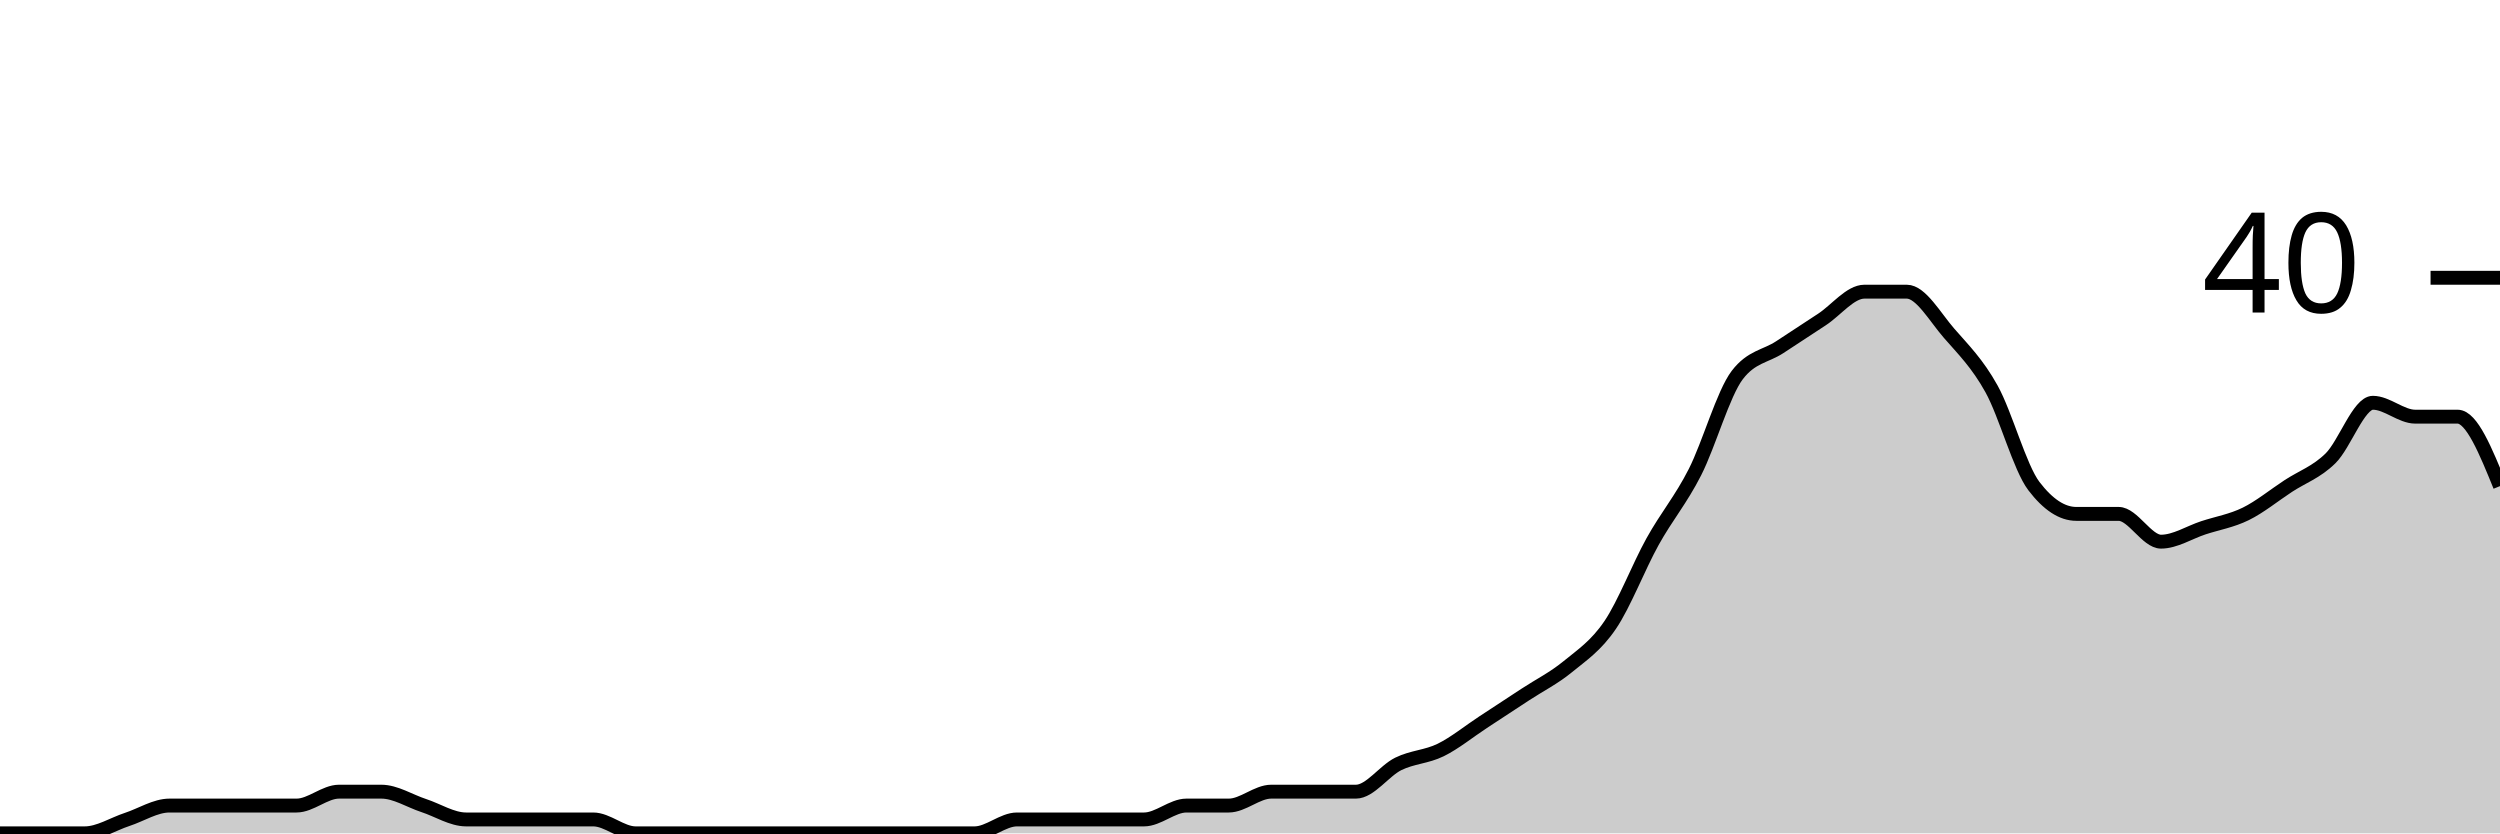
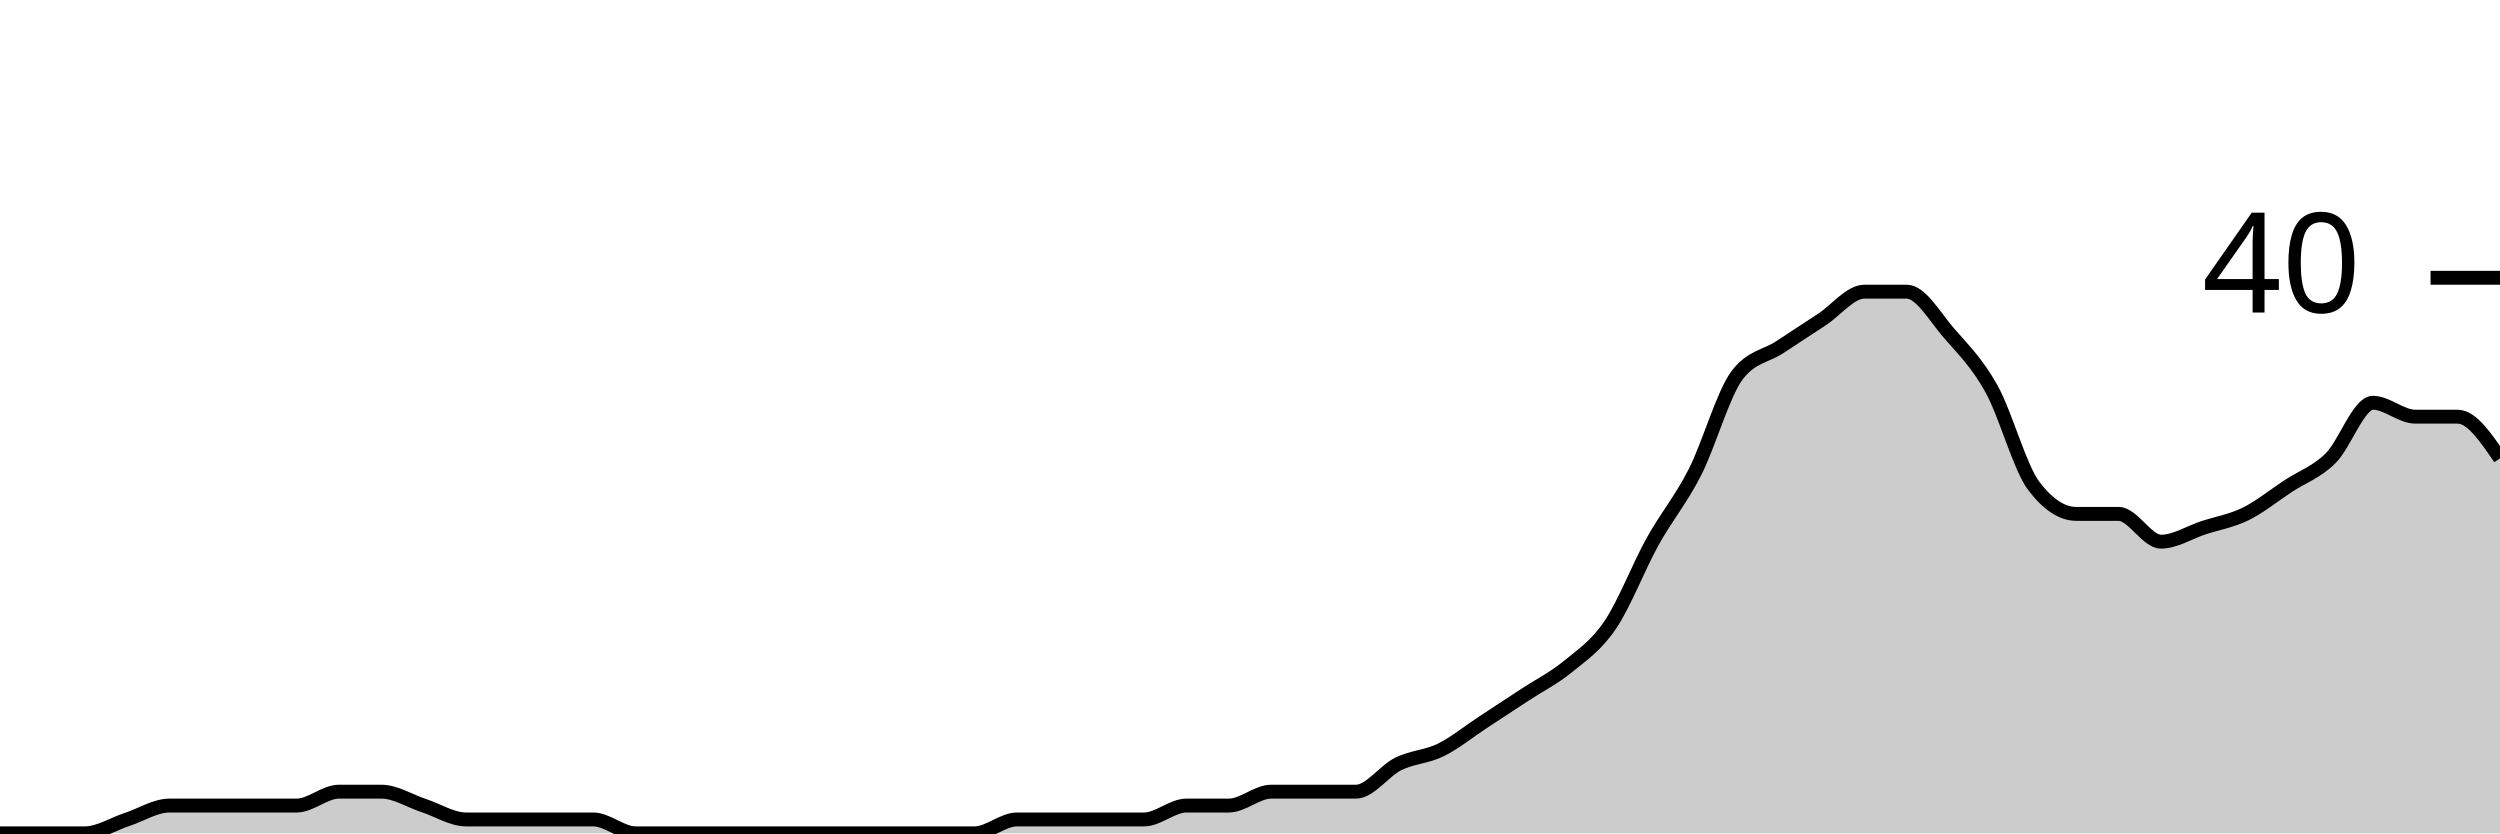
<svg xmlns="http://www.w3.org/2000/svg" viewBox="0 0 180 60">
  <g transform="translate(0,20)">
-     <path class="area" fill="rgba(0, 0, 0, 0.2)" d="M0,40C1.017,40,2.034,40,3.051,40C4.068,40,5.085,40,6.102,40C7.119,40,8.136,39.333,9.153,39C10.169,38.667,11.186,38,12.203,38C13.22,38,14.237,38,15.254,38C16.271,38,17.288,38,18.305,38C19.322,38,20.339,38,21.356,38C22.373,38,23.39,37,24.407,37C25.424,37,26.441,37,27.458,37C28.475,37,29.492,37.667,30.508,38C31.525,38.333,32.542,39,33.559,39C34.576,39,35.593,39,36.61,39C37.627,39,38.644,39,39.661,39C40.678,39,41.695,39,42.712,39C43.729,39,44.746,40,45.763,40C46.78,40,47.797,40,48.814,40C49.831,40,50.847,40,51.864,40C52.881,40,53.898,40,54.915,40C55.932,40,56.949,40,57.966,40C58.983,40,60,40,61.017,40C62.034,40,63.051,40,64.068,40C65.085,40,66.102,40,67.119,40C68.136,40,69.153,40,70.169,40C71.186,40,72.203,39,73.22,39C74.237,39,75.254,39,76.271,39C77.288,39,78.305,39,79.322,39C80.339,39,81.356,39,82.373,39C83.39,39,84.407,38,85.424,38C86.441,38,87.458,38,88.475,38C89.492,38,90.508,37,91.525,37C92.542,37,93.559,37,94.576,37C95.593,37,96.61,37,97.627,37C98.644,37,99.661,35.5,100.678,35C101.695,34.5,102.712,34.5,103.729,34C104.746,33.5,105.763,32.667,106.78,32C107.797,31.333,108.814,30.667,109.831,30C110.847,29.333,111.864,28.833,112.881,28C113.898,27.167,114.915,26.5,115.932,25C116.949,23.5,117.966,20.833,118.983,19C120,17.167,121.017,16,122.034,14C123.051,12,124.068,8.333,125.085,7C126.102,5.667,127.119,5.667,128.136,5C129.153,4.333,130.169,3.667,131.186,3C132.203,2.333,133.22,1,134.237,1C135.254,1,136.271,1,137.288,1C138.305,1,139.322,2.833,140.339,4C141.356,5.167,142.373,6.167,143.39,8C144.407,9.833,145.424,13.667,146.441,15C147.458,16.333,148.475,17,149.492,17C150.508,17,151.525,17,152.542,17C153.559,17,154.576,19,155.593,19C156.61,19,157.627,18.333,158.644,18C159.661,17.667,160.678,17.5,161.695,17C162.712,16.5,163.729,15.667,164.746,15C165.763,14.333,166.78,14,167.797,13C168.814,12,169.831,9,170.847,9C171.864,9,172.881,10,173.898,10C174.915,10,175.932,10,176.949,10C177.966,10,178.983,12.5,180,15L180,40C178.983,40,177.966,40,176.949,40C175.932,40,174.915,40,173.898,40C172.881,40,171.864,40,170.847,40C169.831,40,168.814,40,167.797,40C166.78,40,165.763,40,164.746,40C163.729,40,162.712,40,161.695,40C160.678,40,159.661,40,158.644,40C157.627,40,156.61,40,155.593,40C154.576,40,153.559,40,152.542,40C151.525,40,150.508,40,149.492,40C148.475,40,147.458,40,146.441,40C145.424,40,144.407,40,143.39,40C142.373,40,141.356,40,140.339,40C139.322,40,138.305,40,137.288,40C136.271,40,135.254,40,134.237,40C133.22,40,132.203,40,131.186,40C130.169,40,129.153,40,128.136,40C127.119,40,126.102,40,125.085,40C124.068,40,123.051,40,122.034,40C121.017,40,120,40,118.983,40C117.966,40,116.949,40,115.932,40C114.915,40,113.898,40,112.881,40C111.864,40,110.847,40,109.831,40C108.814,40,107.797,40,106.78,40C105.763,40,104.746,40,103.729,40C102.712,40,101.695,40,100.678,40C99.661,40,98.644,40,97.627,40C96.61,40,95.593,40,94.576,40C93.559,40,92.542,40,91.525,40C90.508,40,89.492,40,88.475,40C87.458,40,86.441,40,85.424,40C84.407,40,83.39,40,82.373,40C81.356,40,80.339,40,79.322,40C78.305,40,77.288,40,76.271,40C75.254,40,74.237,40,73.22,40C72.203,40,71.186,40,70.169,40C69.153,40,68.136,40,67.119,40C66.102,40,65.085,40,64.068,40C63.051,40,62.034,40,61.017,40C60,40,58.983,40,57.966,40C56.949,40,55.932,40,54.915,40C53.898,40,52.881,40,51.864,40C50.847,40,49.831,40,48.814,40C47.797,40,46.78,40,45.763,40C44.746,40,43.729,40,42.712,40C41.695,40,40.678,40,39.661,40C38.644,40,37.627,40,36.61,40C35.593,40,34.576,40,33.559,40C32.542,40,31.525,40,30.508,40C29.492,40,28.475,40,27.458,40C26.441,40,25.424,40,24.407,40C23.39,40,22.373,40,21.356,40C20.339,40,19.322,40,18.305,40C17.288,40,16.271,40,15.254,40C14.237,40,13.22,40,12.203,40C11.186,40,10.169,40,9.153,40C8.136,40,7.119,40,6.102,40C5.085,40,4.068,40,3.051,40C2.034,40,1.017,40,0,40Z" />
-     <path class="line" stroke="black" fill="none" d="M0,40C1.017,40,2.034,40,3.051,40C4.068,40,5.085,40,6.102,40C7.119,40,8.136,39.333,9.153,39C10.169,38.667,11.186,38,12.203,38C13.22,38,14.237,38,15.254,38C16.271,38,17.288,38,18.305,38C19.322,38,20.339,38,21.356,38C22.373,38,23.39,37,24.407,37C25.424,37,26.441,37,27.458,37C28.475,37,29.492,37.667,30.508,38C31.525,38.333,32.542,39,33.559,39C34.576,39,35.593,39,36.61,39C37.627,39,38.644,39,39.661,39C40.678,39,41.695,39,42.712,39C43.729,39,44.746,40,45.763,40C46.78,40,47.797,40,48.814,40C49.831,40,50.847,40,51.864,40C52.881,40,53.898,40,54.915,40C55.932,40,56.949,40,57.966,40C58.983,40,60,40,61.017,40C62.034,40,63.051,40,64.068,40C65.085,40,66.102,40,67.119,40C68.136,40,69.153,40,70.169,40C71.186,40,72.203,39,73.22,39C74.237,39,75.254,39,76.271,39C77.288,39,78.305,39,79.322,39C80.339,39,81.356,39,82.373,39C83.39,39,84.407,38,85.424,38C86.441,38,87.458,38,88.475,38C89.492,38,90.508,37,91.525,37C92.542,37,93.559,37,94.576,37C95.593,37,96.61,37,97.627,37C98.644,37,99.661,35.5,100.678,35C101.695,34.5,102.712,34.5,103.729,34C104.746,33.5,105.763,32.667,106.78,32C107.797,31.333,108.814,30.667,109.831,30C110.847,29.333,111.864,28.833,112.881,28C113.898,27.167,114.915,26.5,115.932,25C116.949,23.5,117.966,20.833,118.983,19C120,17.167,121.017,16,122.034,14C123.051,12,124.068,8.333,125.085,7C126.102,5.667,127.119,5.667,128.136,5C129.153,4.333,130.169,3.667,131.186,3C132.203,2.333,133.22,1,134.237,1C135.254,1,136.271,1,137.288,1C138.305,1,139.322,2.833,140.339,4C141.356,5.167,142.373,6.167,143.39,8C144.407,9.833,145.424,13.667,146.441,15C147.458,16.333,148.475,17,149.492,17C150.508,17,151.525,17,152.542,17C153.559,17,154.576,19,155.593,19C156.61,19,157.627,18.333,158.644,18C159.661,17.667,160.678,17.5,161.695,17C162.712,16.5,163.729,15.667,164.746,15C165.763,14.333,166.78,14,167.797,13C168.814,12,169.831,9,170.847,9C171.864,9,172.881,10,173.898,10C174.915,10,175.932,10,176.949,10C177.966,10,178.983,12.5,180,15" />
+     <path class="area" fill="rgba(0, 0, 0, 0.2)" d="M0,40C1.017,40,2.034,40,3.051,40C4.068,40,5.085,40,6.102,40C7.119,40,8.136,39.333,9.153,39C10.169,38.667,11.186,38,12.203,38C13.22,38,14.237,38,15.254,38C16.271,38,17.288,38,18.305,38C19.322,38,20.339,38,21.356,38C22.373,38,23.39,37,24.407,37C25.424,37,26.441,37,27.458,37C28.475,37,29.492,37.667,30.508,38C31.525,38.333,32.542,39,33.559,39C34.576,39,35.593,39,36.61,39C37.627,39,38.644,39,39.661,39C40.678,39,41.695,39,42.712,39C43.729,39,44.746,40,45.763,40C46.78,40,47.797,40,48.814,40C49.831,40,50.847,40,51.864,40C52.881,40,53.898,40,54.915,40C55.932,40,56.949,40,57.966,40C58.983,40,60,40,61.017,40C62.034,40,63.051,40,64.068,40C65.085,40,66.102,40,67.119,40C68.136,40,69.153,40,70.169,40C71.186,40,72.203,39,73.22,39C74.237,39,75.254,39,76.271,39C77.288,39,78.305,39,79.322,39C80.339,39,81.356,39,82.373,39C83.39,39,84.407,38,85.424,38C86.441,38,87.458,38,88.475,38C89.492,38,90.508,37,91.525,37C92.542,37,93.559,37,94.576,37C95.593,37,96.61,37,97.627,37C98.644,37,99.661,35.5,100.678,35C101.695,34.5,102.712,34.5,103.729,34C104.746,33.5,105.763,32.667,106.78,32C107.797,31.333,108.814,30.667,109.831,30C110.847,29.333,111.864,28.833,112.881,28C113.898,27.167,114.915,26.5,115.932,25C116.949,23.5,117.966,20.833,118.983,19C120,17.167,121.017,16,122.034,14C123.051,12,124.068,8.333,125.085,7C126.102,5.667,127.119,5.667,128.136,5C129.153,4.333,130.169,3.667,131.186,3C132.203,2.333,133.22,1,134.237,1C135.254,1,136.271,1,137.288,1C138.305,1,139.322,2.833,140.339,4C141.356,5.167,142.373,6.167,143.39,8C144.407,9.833,145.424,13.667,146.441,15C147.458,16.333,148.475,17,149.492,17C150.508,17,151.525,17,152.542,17C153.559,17,154.576,19,155.593,19C156.61,19,157.627,18.333,158.644,18C159.661,17.667,160.678,17.5,161.695,17C162.712,16.5,163.729,15.667,164.746,15C165.763,14.333,166.78,14,167.797,13C168.814,12,169.831,9,170.847,9C171.864,9,172.881,10,173.898,10C174.915,10,175.932,10,176.949,10C177.966,10,178.983,11.5,180,13L180,40C178.983,40,177.966,40,176.949,40C175.932,40,174.915,40,173.898,40C172.881,40,171.864,40,170.847,40C169.831,40,168.814,40,167.797,40C166.78,40,165.763,40,164.746,40C163.729,40,162.712,40,161.695,40C160.678,40,159.661,40,158.644,40C157.627,40,156.61,40,155.593,40C154.576,40,153.559,40,152.542,40C151.525,40,150.508,40,149.492,40C148.475,40,147.458,40,146.441,40C145.424,40,144.407,40,143.39,40C142.373,40,141.356,40,140.339,40C139.322,40,138.305,40,137.288,40C136.271,40,135.254,40,134.237,40C133.22,40,132.203,40,131.186,40C130.169,40,129.153,40,128.136,40C127.119,40,126.102,40,125.085,40C124.068,40,123.051,40,122.034,40C121.017,40,120,40,118.983,40C117.966,40,116.949,40,115.932,40C114.915,40,113.898,40,112.881,40C111.864,40,110.847,40,109.831,40C108.814,40,107.797,40,106.78,40C105.763,40,104.746,40,103.729,40C102.712,40,101.695,40,100.678,40C99.661,40,98.644,40,97.627,40C96.61,40,95.593,40,94.576,40C93.559,40,92.542,40,91.525,40C90.508,40,89.492,40,88.475,40C87.458,40,86.441,40,85.424,40C84.407,40,83.39,40,82.373,40C81.356,40,80.339,40,79.322,40C78.305,40,77.288,40,76.271,40C75.254,40,74.237,40,73.22,40C72.203,40,71.186,40,70.169,40C69.153,40,68.136,40,67.119,40C66.102,40,65.085,40,64.068,40C63.051,40,62.034,40,61.017,40C60,40,58.983,40,57.966,40C56.949,40,55.932,40,54.915,40C53.898,40,52.881,40,51.864,40C50.847,40,49.831,40,48.814,40C47.797,40,46.78,40,45.763,40C44.746,40,43.729,40,42.712,40C41.695,40,40.678,40,39.661,40C38.644,40,37.627,40,36.61,40C35.593,40,34.576,40,33.559,40C32.542,40,31.525,40,30.508,40C29.492,40,28.475,40,27.458,40C26.441,40,25.424,40,24.407,40C23.39,40,22.373,40,21.356,40C20.339,40,19.322,40,18.305,40C17.288,40,16.271,40,15.254,40C14.237,40,13.22,40,12.203,40C11.186,40,10.169,40,9.153,40C8.136,40,7.119,40,6.102,40C5.085,40,4.068,40,3.051,40C2.034,40,1.017,40,0,40Z" />
+     <path class="line" stroke="black" fill="none" d="M0,40C1.017,40,2.034,40,3.051,40C4.068,40,5.085,40,6.102,40C7.119,40,8.136,39.333,9.153,39C10.169,38.667,11.186,38,12.203,38C13.22,38,14.237,38,15.254,38C16.271,38,17.288,38,18.305,38C19.322,38,20.339,38,21.356,38C22.373,38,23.39,37,24.407,37C25.424,37,26.441,37,27.458,37C28.475,37,29.492,37.667,30.508,38C31.525,38.333,32.542,39,33.559,39C34.576,39,35.593,39,36.61,39C37.627,39,38.644,39,39.661,39C40.678,39,41.695,39,42.712,39C43.729,39,44.746,40,45.763,40C46.78,40,47.797,40,48.814,40C49.831,40,50.847,40,51.864,40C52.881,40,53.898,40,54.915,40C55.932,40,56.949,40,57.966,40C58.983,40,60,40,61.017,40C62.034,40,63.051,40,64.068,40C65.085,40,66.102,40,67.119,40C68.136,40,69.153,40,70.169,40C71.186,40,72.203,39,73.22,39C74.237,39,75.254,39,76.271,39C77.288,39,78.305,39,79.322,39C80.339,39,81.356,39,82.373,39C83.39,39,84.407,38,85.424,38C86.441,38,87.458,38,88.475,38C89.492,38,90.508,37,91.525,37C92.542,37,93.559,37,94.576,37C95.593,37,96.61,37,97.627,37C98.644,37,99.661,35.5,100.678,35C101.695,34.5,102.712,34.5,103.729,34C104.746,33.5,105.763,32.667,106.78,32C107.797,31.333,108.814,30.667,109.831,30C110.847,29.333,111.864,28.833,112.881,28C113.898,27.167,114.915,26.5,115.932,25C116.949,23.5,117.966,20.833,118.983,19C120,17.167,121.017,16,122.034,14C123.051,12,124.068,8.333,125.085,7C126.102,5.667,127.119,5.667,128.136,5C129.153,4.333,130.169,3.667,131.186,3C132.203,2.333,133.22,1,134.237,1C135.254,1,136.271,1,137.288,1C138.305,1,139.322,2.833,140.339,4C141.356,5.167,142.373,6.167,143.39,8C144.407,9.833,145.424,13.667,146.441,15C147.458,16.333,148.475,17,149.492,17C150.508,17,151.525,17,152.542,17C153.559,17,154.576,19,155.593,19C156.61,19,157.627,18.333,158.644,18C159.661,17.667,160.678,17.5,161.695,17C162.712,16.5,163.729,15.667,164.746,15C165.763,14.333,166.78,14,167.797,13C168.814,12,169.831,9,170.847,9C171.864,9,172.881,10,173.898,10C174.915,10,175.932,10,176.949,10C177.966,10,178.983,11.5,180,13" />
    <path class="axis-ceiling" stroke-width="1" stroke="black" fill="none" d="M175,0L180,0" />
    <text class="axis-ceiling-label" font-family="sans-serif" text-anchor="end" font-size="10px" x="170" y="2.5">40</text>
  </g>
</svg>
